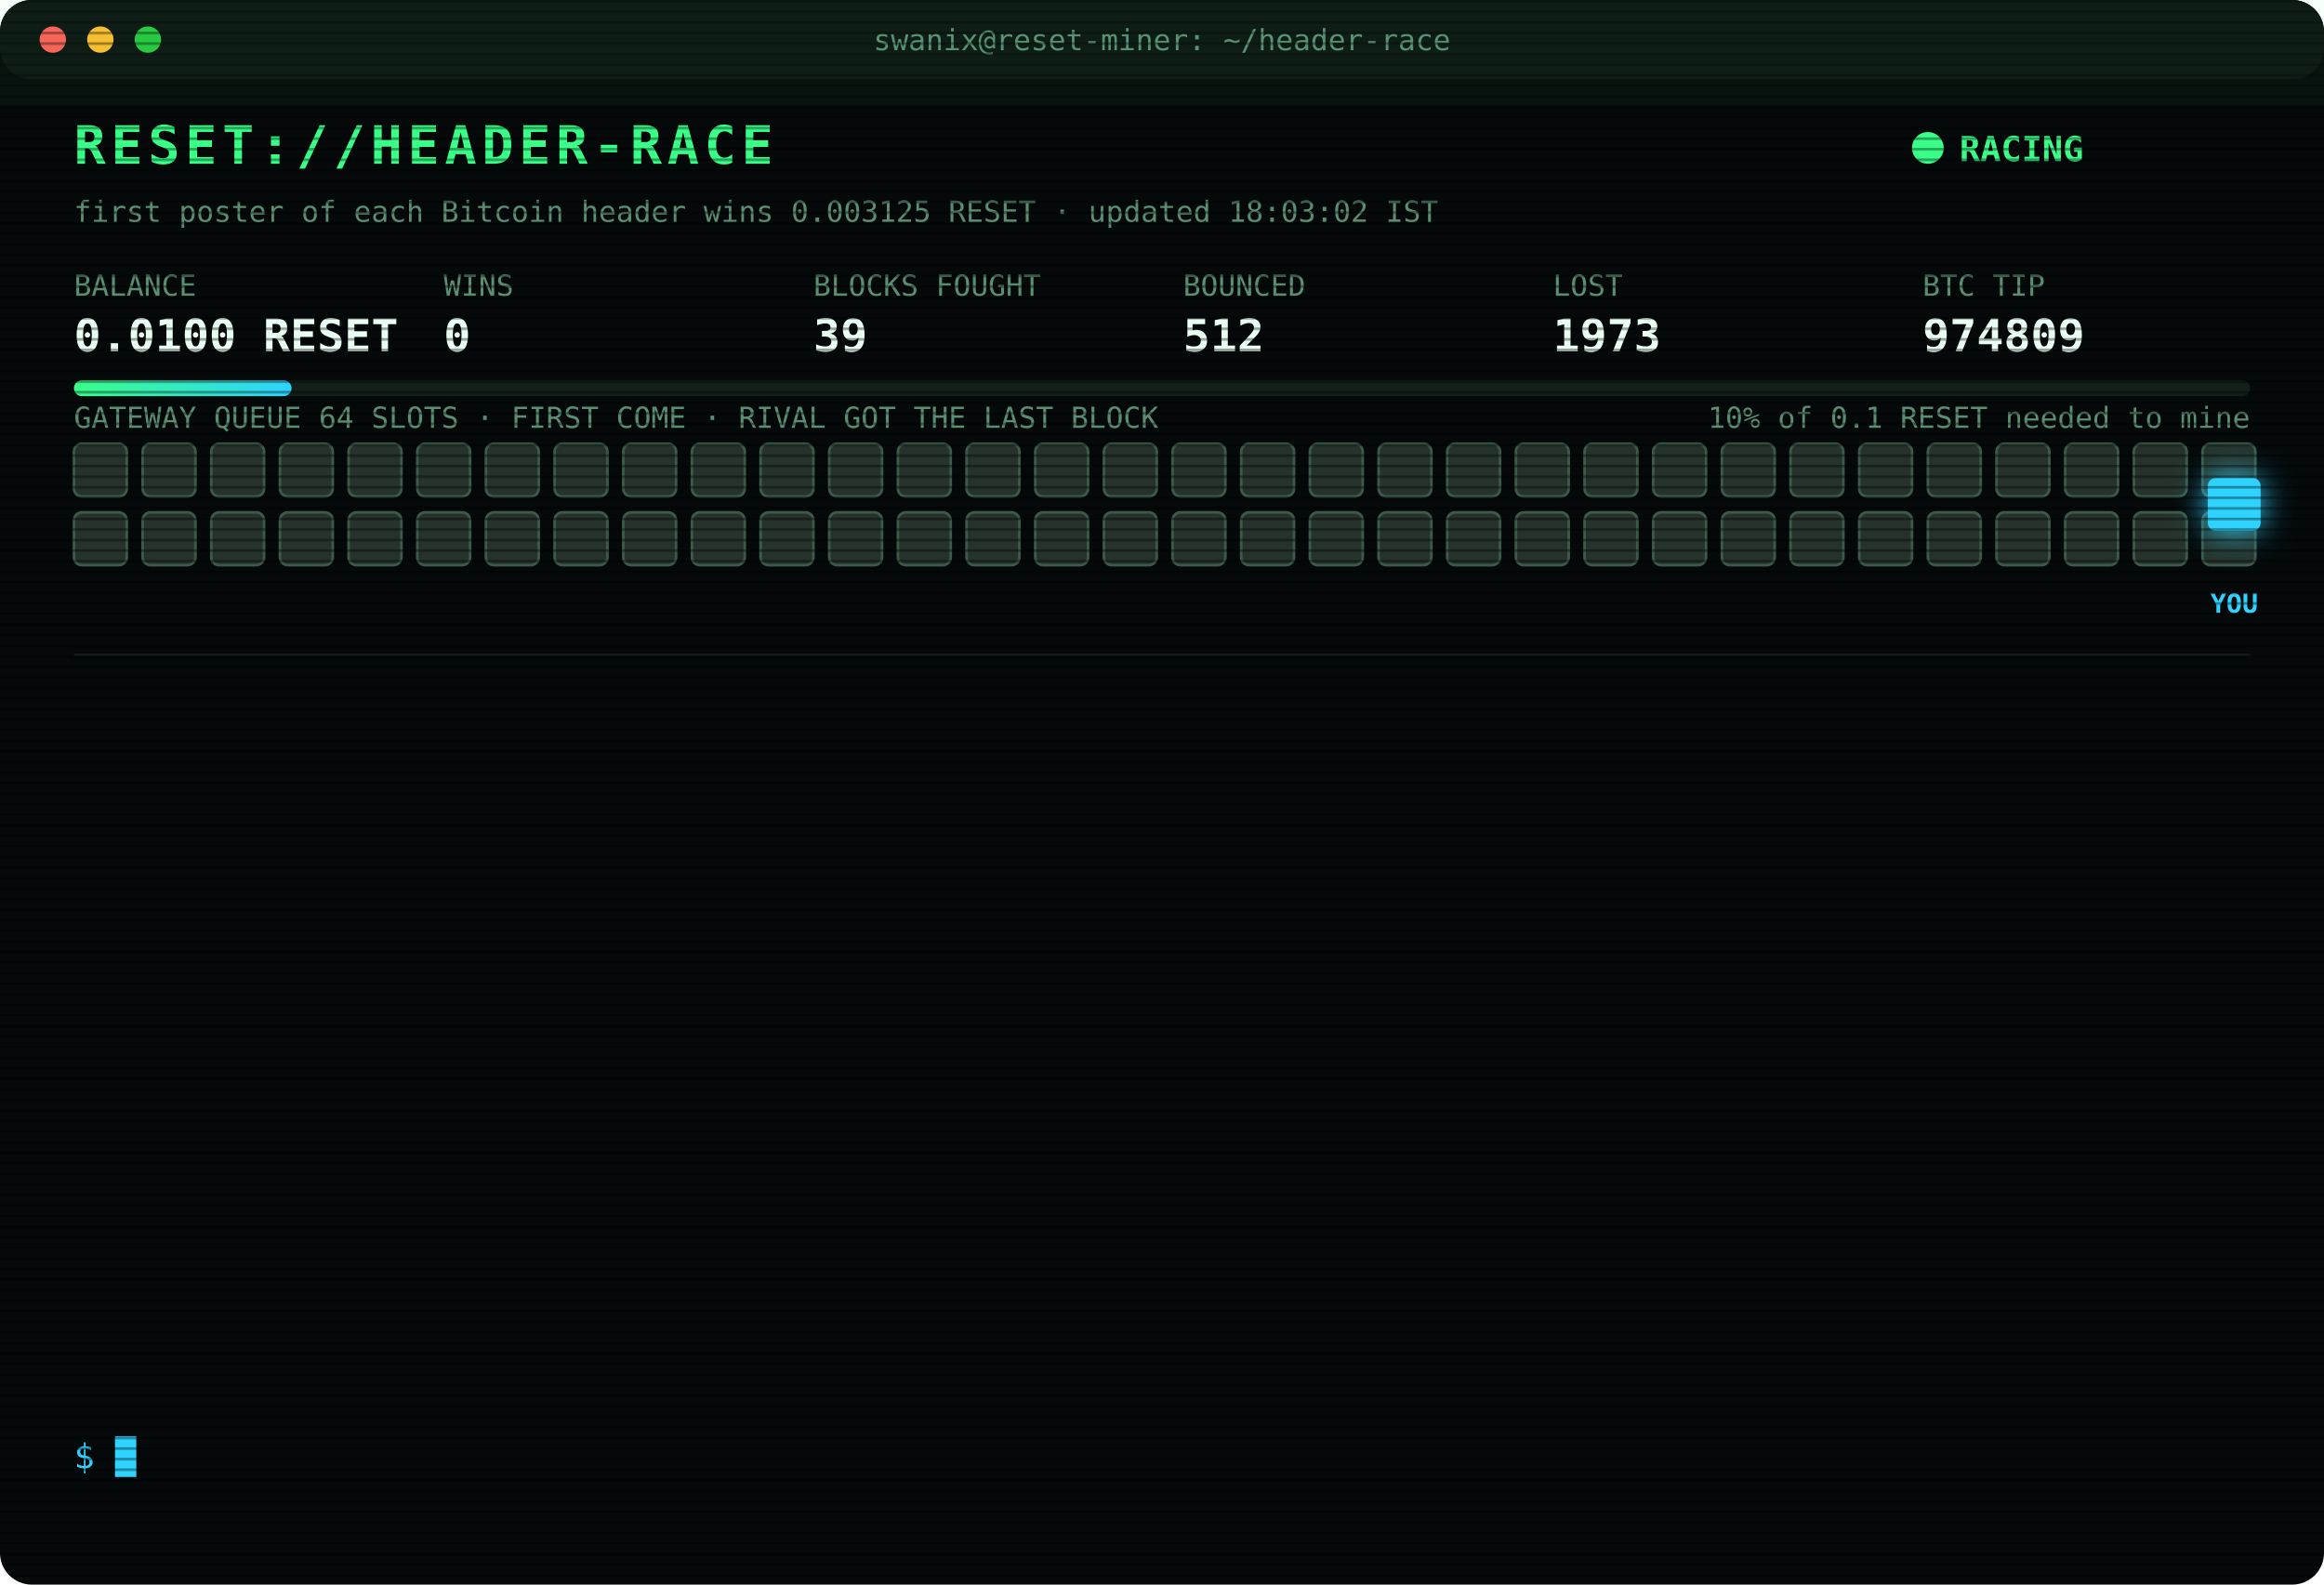
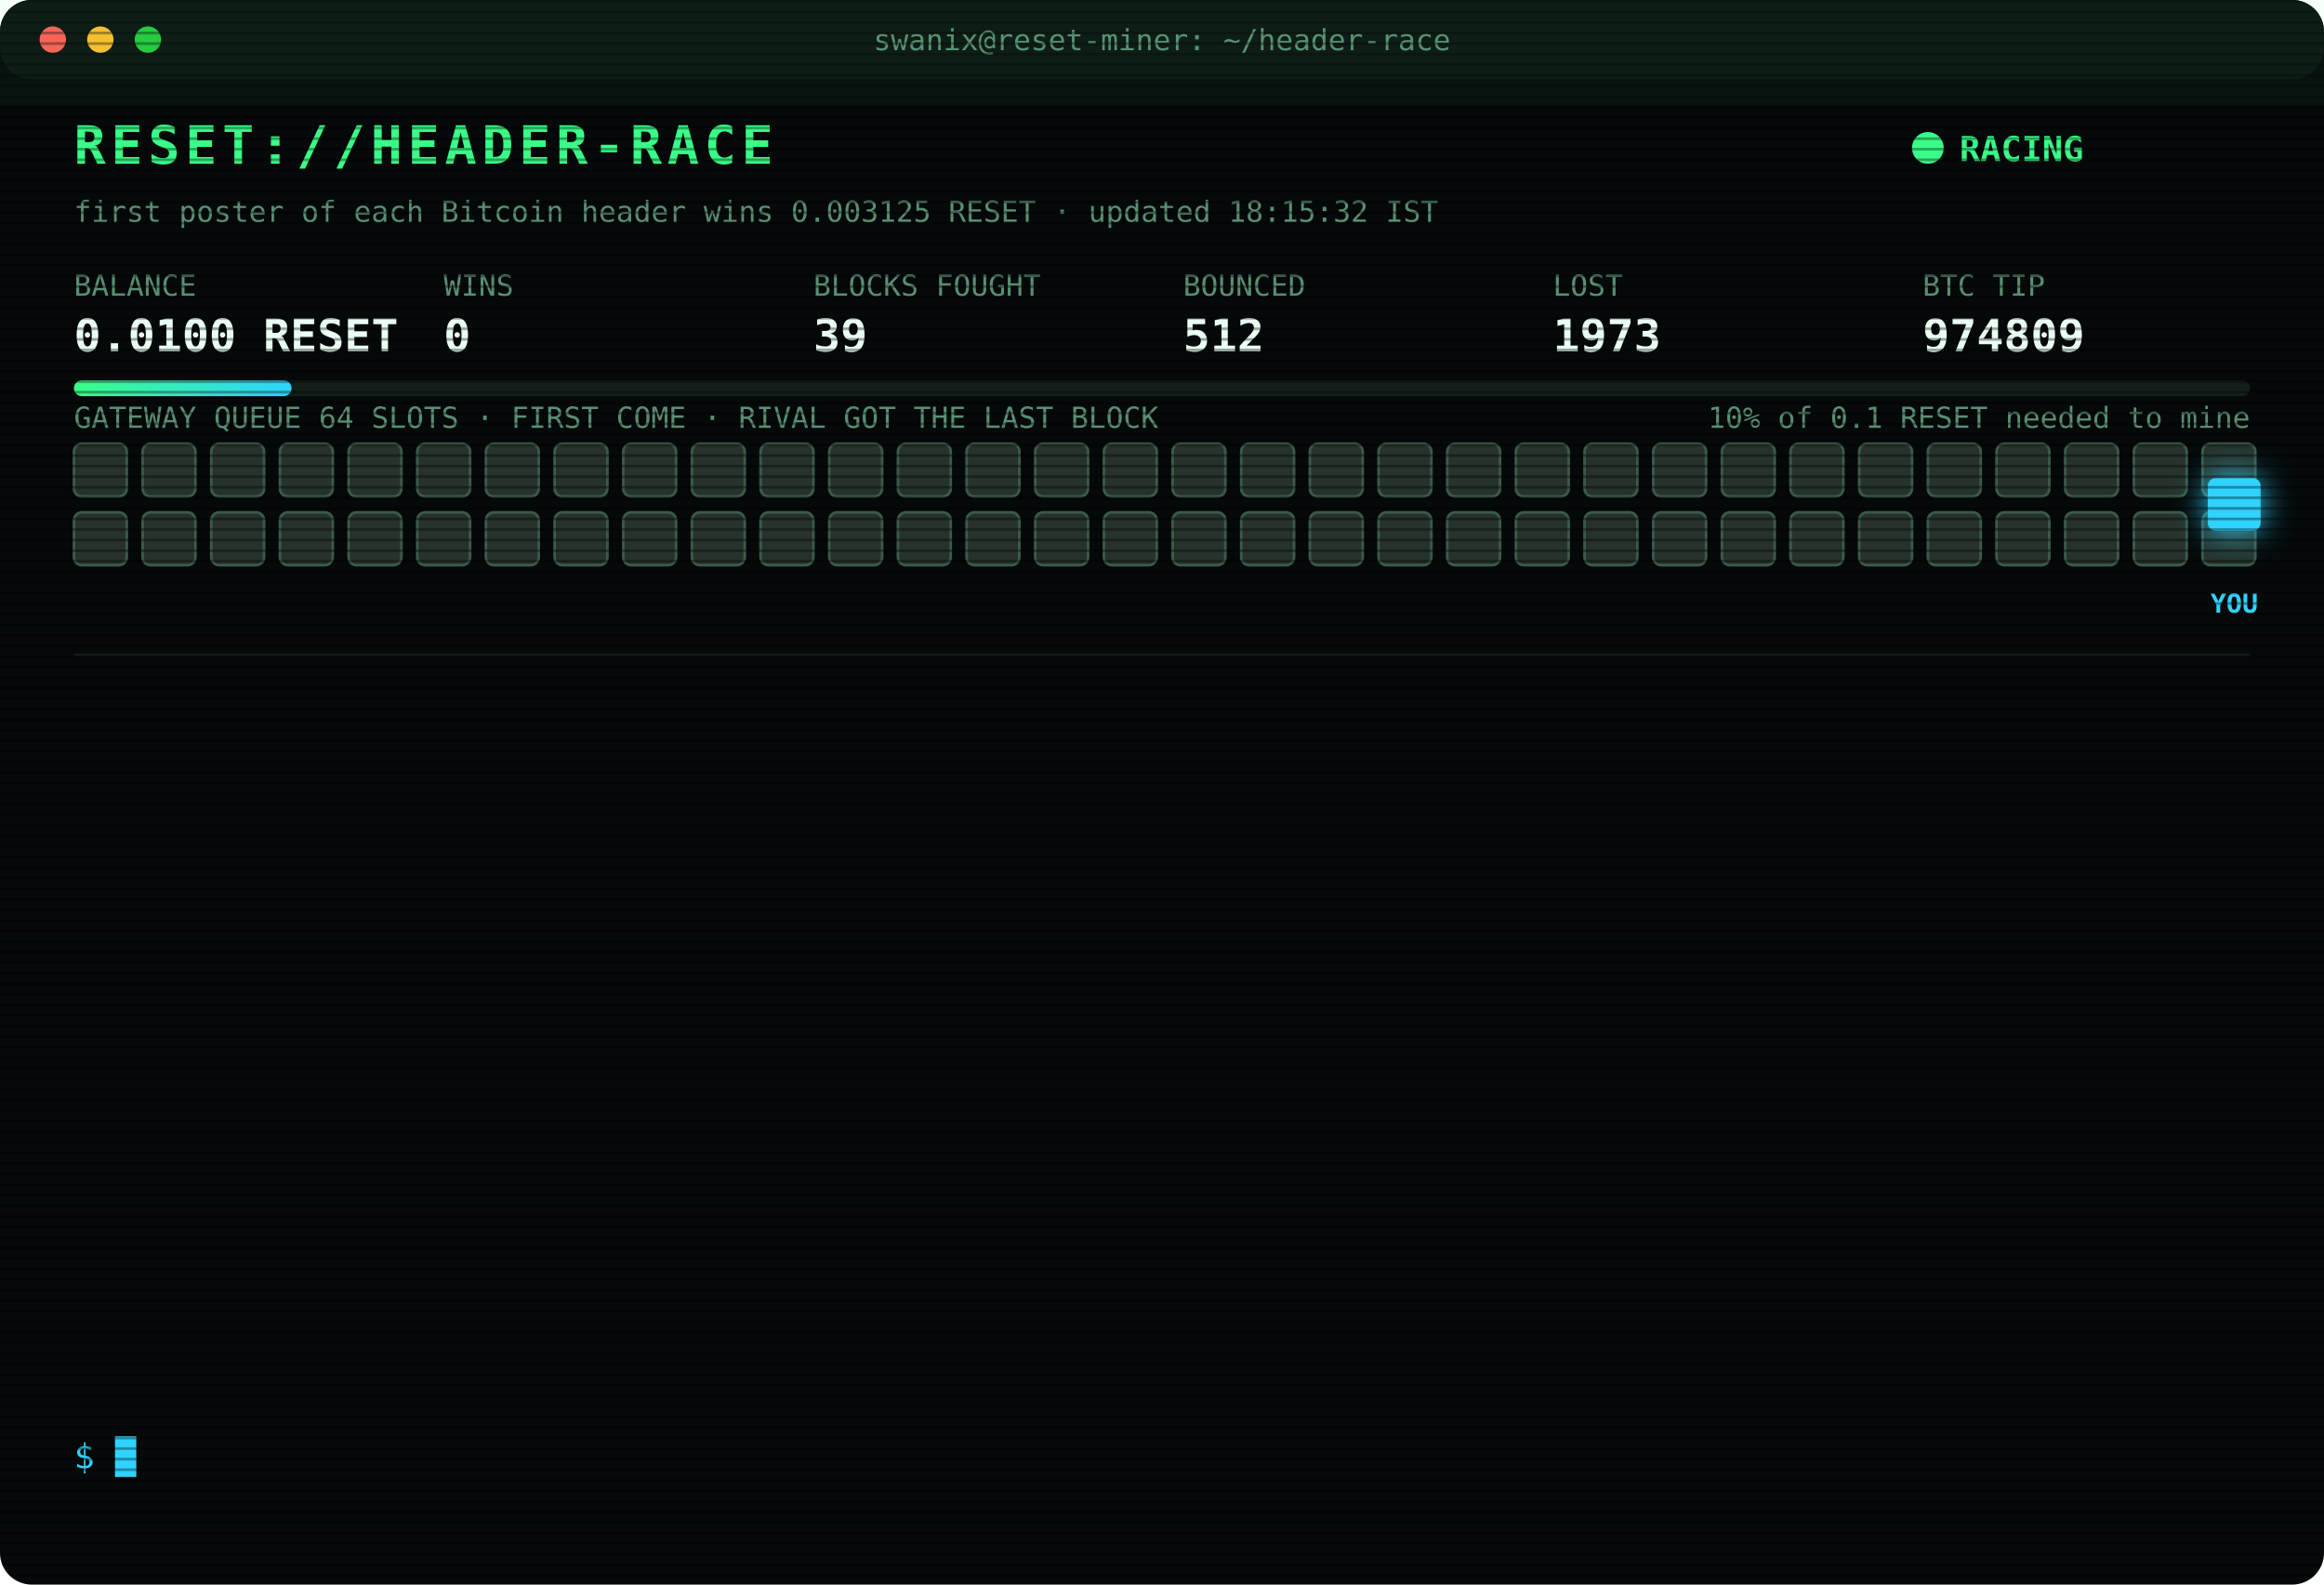
<svg xmlns="http://www.w3.org/2000/svg" width="880" height="600" viewBox="0 0 880 600" font-family="ui-monospace,SFMono-Regular,Menlo,Consolas,monospace">
  <style>
text{font-size:13px;fill:#7CFFB2}
.title{font-size:20px;font-weight:700;fill:#39FF88;letter-spacing:2px;animation:glitch 3s infinite steps(1)}
.sub{fill:#2fd3ff}.k{fill:#5a8f73;font-size:11px}.v{font-size:17px;font-weight:700;fill:#eafff3}
.ts{fill:#3f6b56}.boot{fill:#2fd3ff}.dim{fill:#5a8f73}.bad{fill:#ff4d6d}.warn{fill:#ffd23f}.mag{fill:#ff5cf0}.win{fill:#39FF88;font-weight:700}
.tag{font-size:10px;fill:#2fd3ff;font-weight:700}
.rival{fill:#26332c;stroke:#3c5a49;animation:jam 1.2s infinite alternate}
.idle{fill:#141c18;stroke:#22302a;animation:breathe 4s infinite}
.me{fill:#2fd3ff;filter:drop-shadow(0 0 6px #2fd3ff)}
.hover{animation:nudge 1.1s infinite ease-in-out}.bounce{animation:kick 1.4s infinite}
.ln{opacity:0;animation:in .4s forwards}
.cur{animation:blink 1s infinite steps(1)}
.scan{animation:scan 6s infinite linear}
.led{animation:blink 1.4s infinite}
@keyframes in{from{opacity:0;transform:translateX(-6px)}to{opacity:1;transform:none}}
@keyframes blink{50%{opacity:0}}
@keyframes jam{to{fill:#33463b}}
@keyframes breathe{50%{opacity:.4}}
@keyframes nudge{50%{transform:translateX(-10px)}}
@keyframes kick{0%,100%{transform:none}30%{transform:translateX(-14px)}55%{transform:translateX(10px) translateY(-6px)}}
@keyframes glitch{0%,92%{transform:none}93%{transform:translateX(2px);fill:#ff4d6d}95%{transform:translateX(-2px);fill:#2fd3ff}97%{transform:none}}
@keyframes scan{from{transform:translateY(-40px)}to{transform:translateY(600px)}}
</style>
  <defs>
    <pattern id="sl" width="4" height="4" patternUnits="userSpaceOnUse">
      <rect width="4" height="1" fill="#000" opacity=".35" />
    </pattern>
    <linearGradient id="bar">
      <stop offset="0" stop-color="#39FF88" />
      <stop offset="1" stop-color="#2fd3ff" />
    </linearGradient>
  </defs>
  <rect width="880" height="600" rx="12" fill="#05090a" />
  <rect width="880" height="30" rx="12" fill="#0d1512" />
  <circle cx="20" cy="15" r="5" fill="#ff5f57" />
  <circle cx="38" cy="15" r="5" fill="#febc2e" />
  <circle cx="56" cy="15" r="5" fill="#28c840" />
  <text x="440" y="19" text-anchor="middle" class="k">swanix@reset-miner: ~/header-race</text>
  <text x="28" y="62" class="title">RESET://HEADER-RACE</text>
  <circle class="led" cx="730" cy="56" r="6" fill="#39FF88" />
  <text x="742" y="61" class="win">RACING</text>
-   <text x="28" y="84" class="k">first poster of each Bitcoin header wins 0.003125 RESET · updated 18:03:02 IST</text>
+   <text x="28" y="84" class="k">first poster of each Bitcoin header wins 0.003125 RESET · updated 18:15:32 IST</text>
  <text x="28" y="112" class="k">BALANCE</text>
  <text x="28" y="133" class="v">0.0100 RESET</text>
  <text x="168" y="112" class="k">WINS</text>
  <text x="168" y="133" class="v">0</text>
  <text x="308" y="112" class="k">BLOCKS FOUGHT</text>
  <text x="308" y="133" class="v">39</text>
  <text x="448" y="112" class="k">BOUNCED</text>
  <text x="448" y="133" class="v">512</text>
  <text x="588" y="112" class="k">LOST</text>
  <text x="588" y="133" class="v">1973</text>
  <text x="728" y="112" class="k">BTC TIP</text>
  <text x="728" y="133" class="v">974809</text>
  <rect x="28" y="144" width="824" height="6" rx="3" fill="#13201a" />
  <rect x="28" y="144" width="82.4" height="6" rx="3" fill="url(#bar)" />
  <text x="852" y="162" text-anchor="end" class="k">10% of 0.1 RESET needed to mine</text>
  <text x="28" y="162" class="k">GATEWAY QUEUE 64 SLOTS · FIRST COME · RIVAL GOT THE LAST BLOCK</text>
  <rect class="rival" x="28" y="168" width="20" height="20" rx="3" style="animation-delay:0.00s" />
  <rect class="rival" x="54" y="168" width="20" height="20" rx="3" style="animation-delay:0.05s" />
  <rect class="rival" x="80" y="168" width="20" height="20" rx="3" style="animation-delay:0.10s" />
  <rect class="rival" x="106" y="168" width="20" height="20" rx="3" style="animation-delay:0.15s" />
  <rect class="rival" x="132" y="168" width="20" height="20" rx="3" style="animation-delay:0.20s" />
  <rect class="rival" x="158" y="168" width="20" height="20" rx="3" style="animation-delay:0.25s" />
  <rect class="rival" x="184" y="168" width="20" height="20" rx="3" style="animation-delay:0.30s" />
  <rect class="rival" x="210" y="168" width="20" height="20" rx="3" style="animation-delay:0.35s" />
  <rect class="rival" x="236" y="168" width="20" height="20" rx="3" style="animation-delay:0.40s" />
  <rect class="rival" x="262" y="168" width="20" height="20" rx="3" style="animation-delay:0.45s" />
  <rect class="rival" x="288" y="168" width="20" height="20" rx="3" style="animation-delay:0.50s" />
  <rect class="rival" x="314" y="168" width="20" height="20" rx="3" style="animation-delay:0.55s" />
  <rect class="rival" x="340" y="168" width="20" height="20" rx="3" style="animation-delay:0.60s" />
  <rect class="rival" x="366" y="168" width="20" height="20" rx="3" style="animation-delay:0.65s" />
  <rect class="rival" x="392" y="168" width="20" height="20" rx="3" style="animation-delay:0.70s" />
  <rect class="rival" x="418" y="168" width="20" height="20" rx="3" style="animation-delay:0.75s" />
  <rect class="rival" x="444" y="168" width="20" height="20" rx="3" style="animation-delay:0.80s" />
  <rect class="rival" x="470" y="168" width="20" height="20" rx="3" style="animation-delay:0.85s" />
  <rect class="rival" x="496" y="168" width="20" height="20" rx="3" style="animation-delay:0.90s" />
  <rect class="rival" x="522" y="168" width="20" height="20" rx="3" style="animation-delay:0.95s" />
  <rect class="rival" x="548" y="168" width="20" height="20" rx="3" style="animation-delay:1.00s" />
  <rect class="rival" x="574" y="168" width="20" height="20" rx="3" style="animation-delay:1.05s" />
  <rect class="rival" x="600" y="168" width="20" height="20" rx="3" style="animation-delay:1.10s" />
  <rect class="rival" x="626" y="168" width="20" height="20" rx="3" style="animation-delay:1.15s" />
  <rect class="rival" x="652" y="168" width="20" height="20" rx="3" style="animation-delay:1.20s" />
  <rect class="rival" x="678" y="168" width="20" height="20" rx="3" style="animation-delay:1.25s" />
  <rect class="rival" x="704" y="168" width="20" height="20" rx="3" style="animation-delay:1.30s" />
  <rect class="rival" x="730" y="168" width="20" height="20" rx="3" style="animation-delay:1.35s" />
  <rect class="rival" x="756" y="168" width="20" height="20" rx="3" style="animation-delay:1.40s" />
  <rect class="rival" x="782" y="168" width="20" height="20" rx="3" style="animation-delay:1.45s" />
  <rect class="rival" x="808" y="168" width="20" height="20" rx="3" style="animation-delay:1.50s" />
  <rect class="rival" x="834" y="168" width="20" height="20" rx="3" style="animation-delay:1.55s" />
  <rect class="rival" x="28" y="194" width="20" height="20" rx="3" style="animation-delay:1.60s" />
  <rect class="rival" x="54" y="194" width="20" height="20" rx="3" style="animation-delay:1.65s" />
  <rect class="rival" x="80" y="194" width="20" height="20" rx="3" style="animation-delay:1.70s" />
  <rect class="rival" x="106" y="194" width="20" height="20" rx="3" style="animation-delay:1.75s" />
  <rect class="rival" x="132" y="194" width="20" height="20" rx="3" style="animation-delay:1.80s" />
  <rect class="rival" x="158" y="194" width="20" height="20" rx="3" style="animation-delay:1.85s" />
  <rect class="rival" x="184" y="194" width="20" height="20" rx="3" style="animation-delay:1.90s" />
  <rect class="rival" x="210" y="194" width="20" height="20" rx="3" style="animation-delay:1.95s" />
  <rect class="rival" x="236" y="194" width="20" height="20" rx="3" style="animation-delay:2.00s" />
  <rect class="rival" x="262" y="194" width="20" height="20" rx="3" style="animation-delay:2.05s" />
  <rect class="rival" x="288" y="194" width="20" height="20" rx="3" style="animation-delay:2.10s" />
  <rect class="rival" x="314" y="194" width="20" height="20" rx="3" style="animation-delay:2.15s" />
  <rect class="rival" x="340" y="194" width="20" height="20" rx="3" style="animation-delay:2.20s" />
  <rect class="rival" x="366" y="194" width="20" height="20" rx="3" style="animation-delay:2.25s" />
  <rect class="rival" x="392" y="194" width="20" height="20" rx="3" style="animation-delay:2.30s" />
  <rect class="rival" x="418" y="194" width="20" height="20" rx="3" style="animation-delay:2.35s" />
  <rect class="rival" x="444" y="194" width="20" height="20" rx="3" style="animation-delay:2.40s" />
  <rect class="rival" x="470" y="194" width="20" height="20" rx="3" style="animation-delay:2.45s" />
  <rect class="rival" x="496" y="194" width="20" height="20" rx="3" style="animation-delay:2.50s" />
  <rect class="rival" x="522" y="194" width="20" height="20" rx="3" style="animation-delay:2.55s" />
  <rect class="rival" x="548" y="194" width="20" height="20" rx="3" style="animation-delay:2.60s" />
  <rect class="rival" x="574" y="194" width="20" height="20" rx="3" style="animation-delay:2.65s" />
  <rect class="rival" x="600" y="194" width="20" height="20" rx="3" style="animation-delay:2.70s" />
  <rect class="rival" x="626" y="194" width="20" height="20" rx="3" style="animation-delay:2.75s" />
  <rect class="rival" x="652" y="194" width="20" height="20" rx="3" style="animation-delay:2.80s" />
  <rect class="rival" x="678" y="194" width="20" height="20" rx="3" style="animation-delay:2.85s" />
  <rect class="rival" x="704" y="194" width="20" height="20" rx="3" style="animation-delay:2.90s" />
  <rect class="rival" x="730" y="194" width="20" height="20" rx="3" style="animation-delay:2.95s" />
  <rect class="rival" x="756" y="194" width="20" height="20" rx="3" style="animation-delay:3.00s" />
  <rect class="rival" x="782" y="194" width="20" height="20" rx="3" style="animation-delay:3.05s" />
  <rect class="rival" x="808" y="194" width="20" height="20" rx="3" style="animation-delay:3.10s" />
  <rect class="rival" x="834" y="194" width="20" height="20" rx="3" style="animation-delay:3.15s" />
  <g class="hover">
    <rect class="me" x="836" y="181" width="20" height="20" rx="3" />
    <text class="tag" x="846" y="232" text-anchor="middle">YOU</text>
  </g>
  <line x1="28" x2="852" y1="248" y2="248" stroke="#13201a" />
  <g class="ln" style="animation-delay:0.40s">
    <text x="28" y="270" class="ts">15:24:23</text>
    <text x="104" y="270" class="bad">[LOST] #974796 taken by a rival miner</text>
  </g>
  <g class="ln" style="animation-delay:0.65s">
    <text x="28" y="292" class="ts">15:32:04</text>
    <text x="104" y="292" class="bad">[LOST] #974797 taken by a rival miner</text>
  </g>
  <g class="ln" style="animation-delay:0.90s">
    <text x="28" y="314" class="ts">15:35:31</text>
    <text x="104" y="314" class="bad">[LOST] #974798 taken by a rival miner</text>
  </g>
  <g class="ln" style="animation-delay:1.15s">
    <text x="28" y="336" class="ts">15:55:24</text>
    <text x="104" y="336" class="bad">[LOST] #974800 taken by a rival miner</text>
  </g>
  <g class="ln" style="animation-delay:1.40s">
    <text x="28" y="358" class="ts">16:00:30</text>
    <text x="104" y="358" class="bad">[LOST] #974801 taken by a rival miner</text>
  </g>
  <g class="ln" style="animation-delay:1.65s">
    <text x="28" y="380" class="ts">16:04:20</text>
    <text x="104" y="380" class="bad">[LOST] #974802 taken by a rival miner</text>
  </g>
  <g class="ln" style="animation-delay:1.90s">
    <text x="28" y="402" class="ts">16:39:55</text>
    <text x="104" y="402" class="bad">[LOST] #974803 taken by a rival miner</text>
  </g>
  <g class="ln" style="animation-delay:2.15s">
    <text x="28" y="424" class="ts">16:58:23</text>
    <text x="104" y="424" class="bad">[LOST] #974804 taken by a rival miner</text>
  </g>
  <g class="ln" style="animation-delay:2.40s">
    <text x="28" y="446" class="ts">17:02:13</text>
    <text x="104" y="446" class="bad">[LOST] #974805 taken by a rival miner</text>
  </g>
  <g class="ln" style="animation-delay:2.65s">
    <text x="28" y="468" class="ts">17:10:05</text>
    <text x="104" y="468" class="bad">[LOST] #974806 taken by a rival miner</text>
  </g>
  <g class="ln" style="animation-delay:2.90s">
    <text x="28" y="490" class="ts">17:29:57</text>
    <text x="104" y="490" class="bad">[LOST] #974807 taken by a rival miner</text>
  </g>
  <g class="ln" style="animation-delay:3.15s">
    <text x="28" y="512" class="ts">17:42:57</text>
    <text x="104" y="512" class="bad">[LOST] #974808 taken by a rival miner</text>
  </g>
  <g class="ln" style="animation-delay:3.40s">
    <text x="28" y="534" class="ts">18:03:02</text>
    <text x="104" y="534" class="bad">[LOST] #974809 taken by a rival miner</text>
  </g>
  <text x="28" y="556" class="sub">$ <tspan class="cur">█</tspan>
  </text>
  <rect width="880" height="600" rx="12" fill="url(#sl)" pointer-events="none" />
  <rect class="scan" width="880" height="40" fill="#39FF88" opacity=".04" />
</svg>
